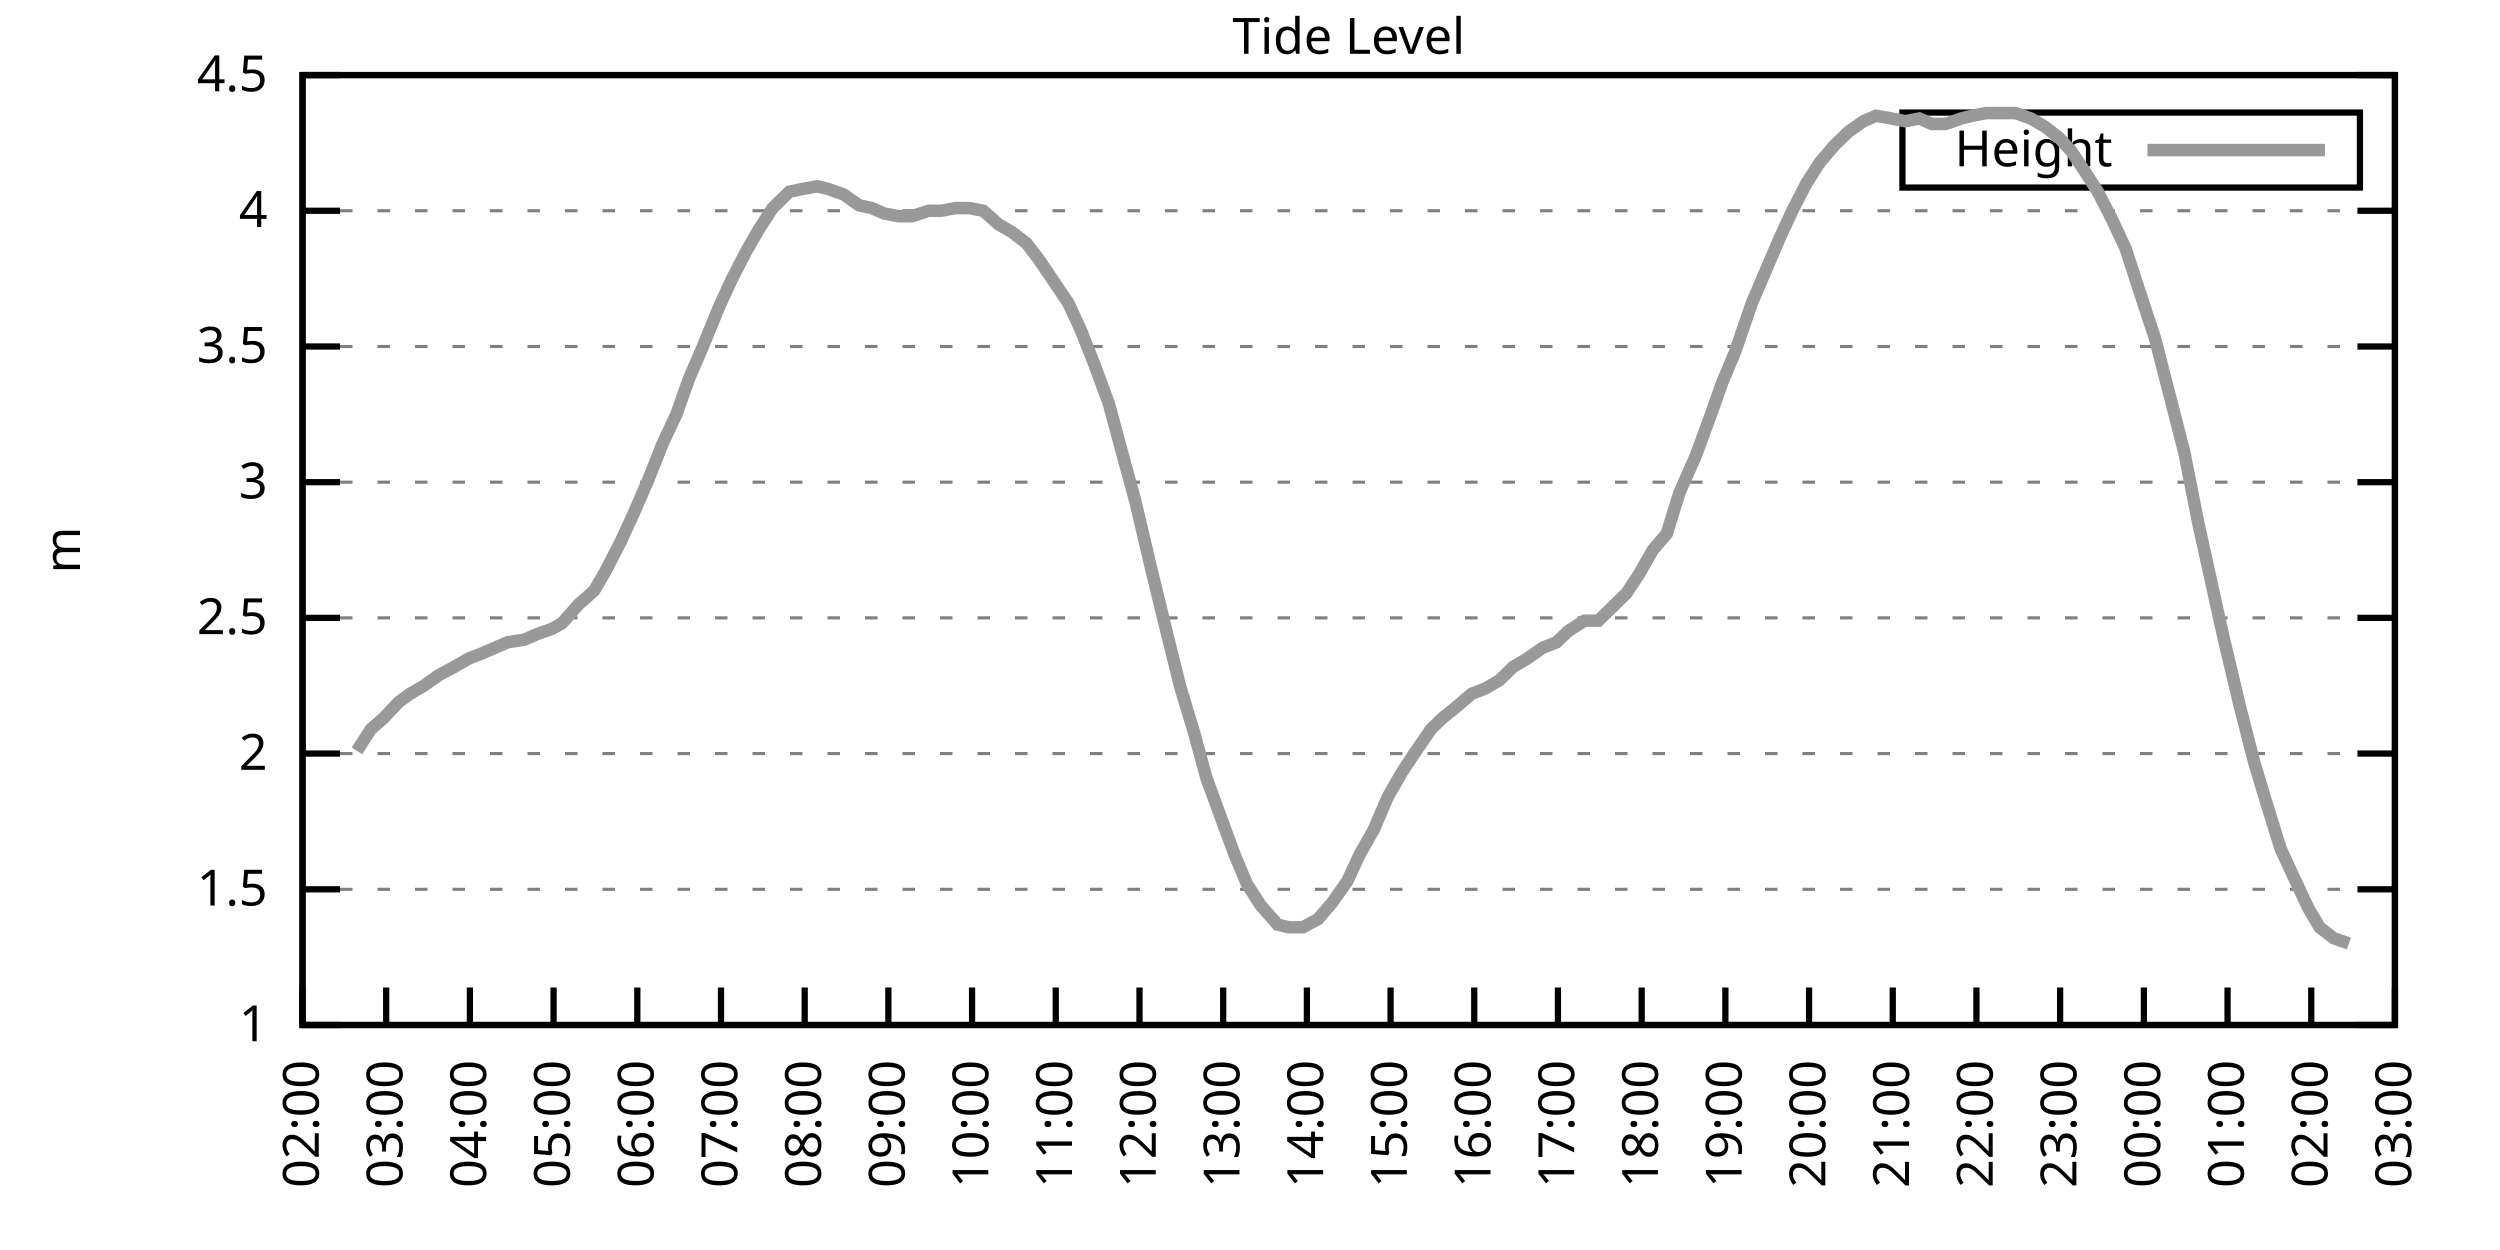
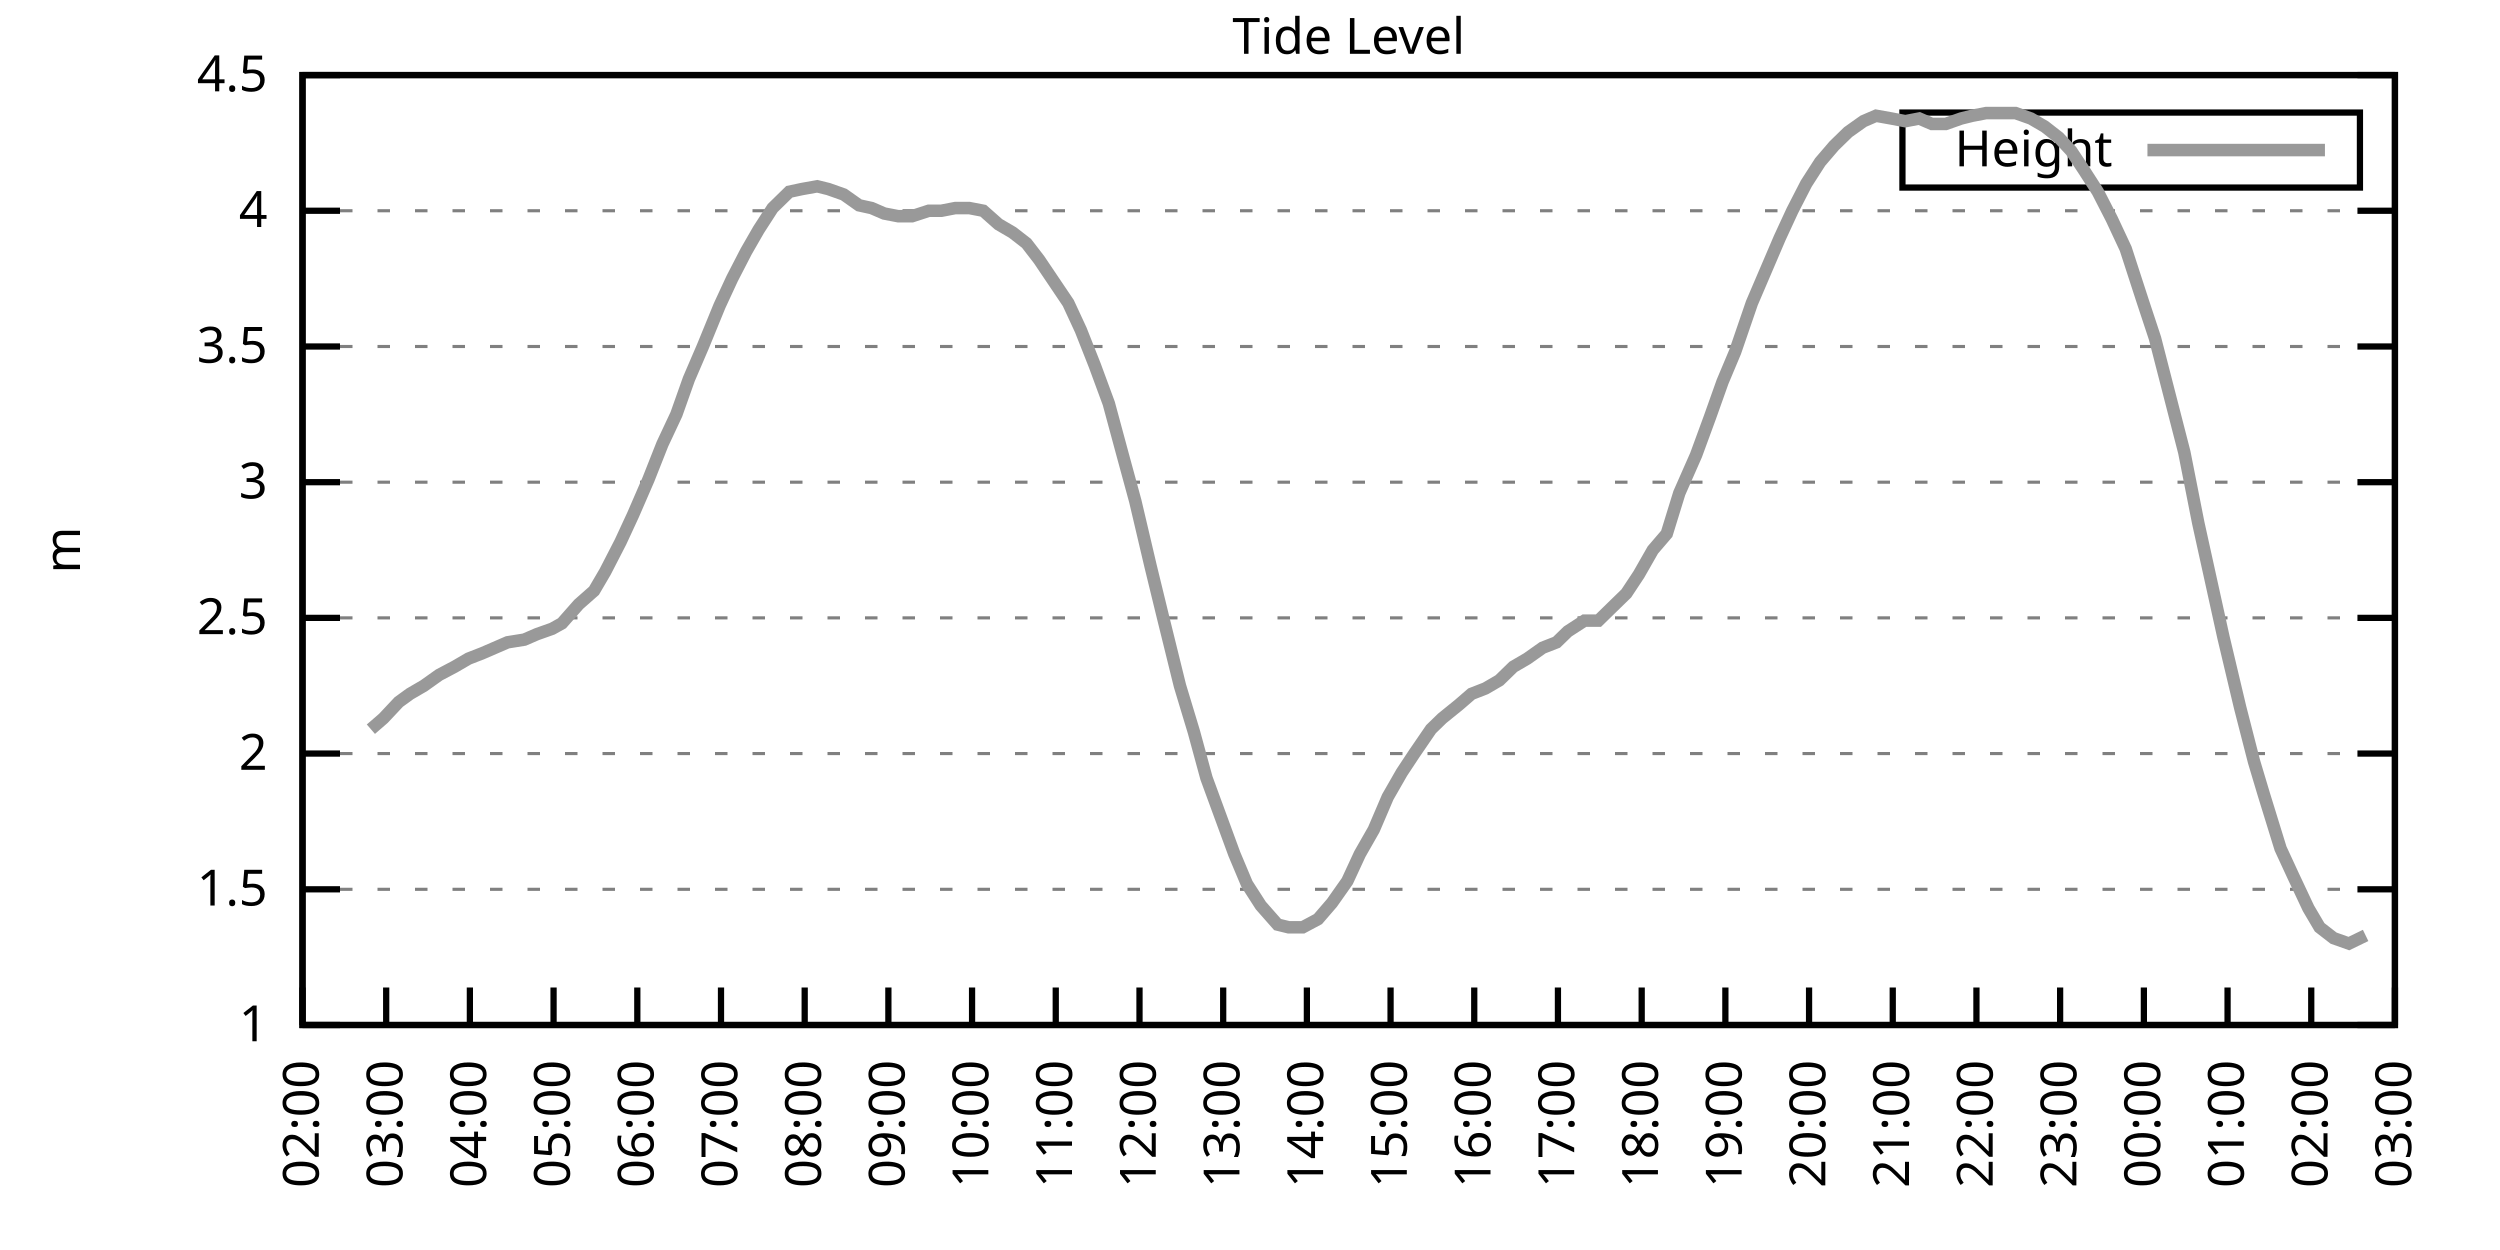
<svg xmlns="http://www.w3.org/2000/svg" xmlns:xlink="http://www.w3.org/1999/xlink" width="400" height="200" viewBox="0 0 400 200">
  <g id="gnuplot_canvas">
    <rect x="0" y="0" width="400" height="200" fill="none" />
    <defs>
      <circle id="gpDot" r="0.5" stroke-width="0.5" stroke="currentColor" />
      <path id="gpPt0" stroke-width="0.333" stroke="currentColor" d="M-1,0 h2 M0,-1 v2" />
      <path id="gpPt1" stroke-width="0.333" stroke="currentColor" d="M-1,-1 L1,1 M1,-1 L-1,1" />
      <path id="gpPt2" stroke-width="0.333" stroke="currentColor" d="M-1,0 L1,0 M0,-1 L0,1 M-1,-1 L1,1 M-1,1 L1,-1" />
      <rect id="gpPt3" stroke-width="0.333" stroke="currentColor" x="-1" y="-1" width="2" height="2" />
      <rect id="gpPt4" stroke-width="0.333" stroke="currentColor" fill="currentColor" x="-1" y="-1" width="2" height="2" />
      <circle id="gpPt5" stroke-width="0.333" stroke="currentColor" cx="0" cy="0" r="1" />
      <use xlink:href="#gpPt5" id="gpPt6" fill="currentColor" stroke="none" />
      <path id="gpPt7" stroke-width="0.333" stroke="currentColor" d="M0,-1.33 L-1.33,0.67 L1.33,0.67 z" />
      <use xlink:href="#gpPt7" id="gpPt8" fill="currentColor" stroke="none" />
      <use xlink:href="#gpPt7" id="gpPt9" stroke="currentColor" transform="rotate(180)" />
      <use xlink:href="#gpPt9" id="gpPt10" fill="currentColor" stroke="none" />
      <use xlink:href="#gpPt3" id="gpPt11" stroke="currentColor" transform="rotate(45)" />
      <use xlink:href="#gpPt11" id="gpPt12" fill="currentColor" stroke="none" />
      <path id="gpPt13" stroke-width="0.333" stroke="currentColor" d="M0,1.330 L1.265,0.411 L0.782,-1.067 L-0.782,-1.076 L-1.265,0.411 z" />
      <use xlink:href="#gpPt13" id="gpPt14" fill="currentColor" stroke="none" />
      <filter id="textbox" filterUnits="objectBoundingBox" x="0" y="0" height="1" width="1">
        <feFlood flood-color="white" flood-opacity="1" result="bgnd" />
        <feComposite in="SourceGraphic" in2="bgnd" operator="atop" />
      </filter>
      <filter id="greybox" filterUnits="objectBoundingBox" x="0" y="0" height="1" width="1">
        <feFlood flood-color="lightgrey" flood-opacity="1" result="grey" />
        <feComposite in="SourceGraphic" in2="grey" operator="atop" />
      </filter>
    </defs>
    <g fill="none" color="white" stroke="currentColor" stroke-width="1.00" stroke-linecap="butt" stroke-linejoin="miter">
</g>
    <g fill="none" color="black" stroke="currentColor" stroke-width="1.00" stroke-linecap="butt" stroke-linejoin="miter">
      <g stroke="none" shape-rendering="crispEdges">
        <polygon fill="rgb(255, 255, 255)" points="48.40,164.00 383.18,164.00 383.18,12.02 48.40,12.02 " />
      </g>
    </g>
    <g fill="none" color="black" stroke="currentColor" stroke-width="1.00" stroke-linecap="butt" stroke-linejoin="miter">
</g>
    <g fill="none" color="black" stroke="black" stroke-width="0.50" stroke-linecap="butt" stroke-linejoin="miter">
</g>
    <g fill="none" color="gray" stroke="currentColor" stroke-width="0.50" stroke-linecap="butt" stroke-linejoin="miter">
      <path stroke="gray" stroke-dasharray="2,4" class="gridline" d="M48.40,164.00 L383.19,164.00  " />
    </g>
    <g fill="none" color="gray" stroke="gray" stroke-width="1.00" stroke-linecap="butt" stroke-linejoin="miter">
</g>
    <g fill="none" color="black" stroke="currentColor" stroke-width="1.00" stroke-linecap="butt" stroke-linejoin="miter">
      <path stroke="black" d="M48.40,164.00 L54.40,164.00 M383.19,164.00 L377.19,164.00  " />
      <g transform="translate(42.80,166.60)" stroke="none" fill="black" font-family="Sans" font-size="8.00" text-anchor="end">
        <text>
          <tspan font-family="Sans"> 1</tspan>
        </text>
      </g>
    </g>
    <g fill="none" color="black" stroke="currentColor" stroke-width="1.00" stroke-linecap="butt" stroke-linejoin="miter">
</g>
    <g fill="none" color="black" stroke="black" stroke-width="0.50" stroke-linecap="butt" stroke-linejoin="miter">
</g>
    <g fill="none" color="gray" stroke="currentColor" stroke-width="0.50" stroke-linecap="butt" stroke-linejoin="miter">
      <path stroke="gray" stroke-dasharray="2,4" class="gridline" d="M48.40,142.29 L383.19,142.29  " />
    </g>
    <g fill="none" color="gray" stroke="gray" stroke-width="1.00" stroke-linecap="butt" stroke-linejoin="miter">
</g>
    <g fill="none" color="black" stroke="currentColor" stroke-width="1.00" stroke-linecap="butt" stroke-linejoin="miter">
      <path stroke="black" d="M48.40,142.29 L54.40,142.29 M383.19,142.29 L377.19,142.29  " />
      <g transform="translate(42.80,144.89)" stroke="none" fill="black" font-family="Sans" font-size="8.00" text-anchor="end">
        <text>
          <tspan font-family="Sans"> 1.5</tspan>
        </text>
      </g>
    </g>
    <g fill="none" color="black" stroke="currentColor" stroke-width="1.00" stroke-linecap="butt" stroke-linejoin="miter">
</g>
    <g fill="none" color="black" stroke="black" stroke-width="0.50" stroke-linecap="butt" stroke-linejoin="miter">
</g>
    <g fill="none" color="gray" stroke="currentColor" stroke-width="0.50" stroke-linecap="butt" stroke-linejoin="miter">
      <path stroke="gray" stroke-dasharray="2,4" class="gridline" d="M48.40,120.57 L383.19,120.57  " />
    </g>
    <g fill="none" color="gray" stroke="gray" stroke-width="1.00" stroke-linecap="butt" stroke-linejoin="miter">
</g>
    <g fill="none" color="black" stroke="currentColor" stroke-width="1.00" stroke-linecap="butt" stroke-linejoin="miter">
      <path stroke="black" d="M48.40,120.57 L54.40,120.57 M383.19,120.57 L377.19,120.57  " />
      <g transform="translate(42.80,123.17)" stroke="none" fill="black" font-family="Sans" font-size="8.00" text-anchor="end">
        <text>
          <tspan font-family="Sans"> 2</tspan>
        </text>
      </g>
    </g>
    <g fill="none" color="black" stroke="currentColor" stroke-width="1.00" stroke-linecap="butt" stroke-linejoin="miter">
</g>
    <g fill="none" color="black" stroke="black" stroke-width="0.50" stroke-linecap="butt" stroke-linejoin="miter">
</g>
    <g fill="none" color="gray" stroke="currentColor" stroke-width="0.50" stroke-linecap="butt" stroke-linejoin="miter">
      <path stroke="gray" stroke-dasharray="2,4" class="gridline" d="M48.40,98.86 L383.19,98.86  " />
    </g>
    <g fill="none" color="gray" stroke="gray" stroke-width="1.00" stroke-linecap="butt" stroke-linejoin="miter">
</g>
    <g fill="none" color="black" stroke="currentColor" stroke-width="1.00" stroke-linecap="butt" stroke-linejoin="miter">
      <path stroke="black" d="M48.40,98.86 L54.40,98.86 M383.19,98.86 L377.19,98.86  " />
      <g transform="translate(42.80,101.46)" stroke="none" fill="black" font-family="Sans" font-size="8.00" text-anchor="end">
        <text>
          <tspan font-family="Sans"> 2.5</tspan>
        </text>
      </g>
    </g>
    <g fill="none" color="black" stroke="currentColor" stroke-width="1.00" stroke-linecap="butt" stroke-linejoin="miter">
</g>
    <g fill="none" color="black" stroke="black" stroke-width="0.50" stroke-linecap="butt" stroke-linejoin="miter">
</g>
    <g fill="none" color="gray" stroke="currentColor" stroke-width="0.50" stroke-linecap="butt" stroke-linejoin="miter">
      <path stroke="gray" stroke-dasharray="2,4" class="gridline" d="M48.40,77.15 L383.19,77.15  " />
    </g>
    <g fill="none" color="gray" stroke="gray" stroke-width="1.00" stroke-linecap="butt" stroke-linejoin="miter">
</g>
    <g fill="none" color="black" stroke="currentColor" stroke-width="1.00" stroke-linecap="butt" stroke-linejoin="miter">
      <path stroke="black" d="M48.40,77.15 L54.40,77.15 M383.19,77.15 L377.19,77.15  " />
      <g transform="translate(42.80,79.75)" stroke="none" fill="black" font-family="Sans" font-size="8.00" text-anchor="end">
        <text>
          <tspan font-family="Sans"> 3</tspan>
        </text>
      </g>
    </g>
    <g fill="none" color="black" stroke="currentColor" stroke-width="1.00" stroke-linecap="butt" stroke-linejoin="miter">
</g>
    <g fill="none" color="black" stroke="black" stroke-width="0.50" stroke-linecap="butt" stroke-linejoin="miter">
</g>
    <g fill="none" color="gray" stroke="currentColor" stroke-width="0.50" stroke-linecap="butt" stroke-linejoin="miter">
      <path stroke="gray" stroke-dasharray="2,4" class="gridline" d="M48.40,55.44 L383.19,55.44  " />
    </g>
    <g fill="none" color="gray" stroke="gray" stroke-width="1.00" stroke-linecap="butt" stroke-linejoin="miter">
</g>
    <g fill="none" color="black" stroke="currentColor" stroke-width="1.00" stroke-linecap="butt" stroke-linejoin="miter">
      <path stroke="black" d="M48.40,55.44 L54.40,55.44 M383.19,55.44 L377.19,55.44  " />
      <g transform="translate(42.80,58.04)" stroke="none" fill="black" font-family="Sans" font-size="8.00" text-anchor="end">
        <text>
          <tspan font-family="Sans"> 3.5</tspan>
        </text>
      </g>
    </g>
    <g fill="none" color="black" stroke="currentColor" stroke-width="1.00" stroke-linecap="butt" stroke-linejoin="miter">
</g>
    <g fill="none" color="black" stroke="black" stroke-width="0.50" stroke-linecap="butt" stroke-linejoin="miter">
</g>
    <g fill="none" color="gray" stroke="currentColor" stroke-width="0.50" stroke-linecap="butt" stroke-linejoin="miter">
      <path stroke="gray" stroke-dasharray="2,4" class="gridline" d="M48.40,33.72 L383.19,33.72  " />
    </g>
    <g fill="none" color="gray" stroke="gray" stroke-width="1.00" stroke-linecap="butt" stroke-linejoin="miter">
</g>
    <g fill="none" color="black" stroke="currentColor" stroke-width="1.00" stroke-linecap="butt" stroke-linejoin="miter">
      <path stroke="black" d="M48.40,33.72 L54.40,33.72 M383.19,33.72 L377.19,33.72  " />
      <g transform="translate(42.80,36.32)" stroke="none" fill="black" font-family="Sans" font-size="8.00" text-anchor="end">
        <text>
          <tspan font-family="Sans"> 4</tspan>
        </text>
      </g>
    </g>
    <g fill="none" color="black" stroke="currentColor" stroke-width="1.00" stroke-linecap="butt" stroke-linejoin="miter">
</g>
    <g fill="none" color="black" stroke="black" stroke-width="0.50" stroke-linecap="butt" stroke-linejoin="miter">
</g>
    <g fill="none" color="gray" stroke="currentColor" stroke-width="0.50" stroke-linecap="butt" stroke-linejoin="miter">
      <path stroke="gray" stroke-dasharray="2,4" class="gridline" d="M48.40,12.01 L383.19,12.01  " />
    </g>
    <g fill="none" color="gray" stroke="gray" stroke-width="1.00" stroke-linecap="butt" stroke-linejoin="miter">
</g>
    <g fill="none" color="black" stroke="currentColor" stroke-width="1.00" stroke-linecap="butt" stroke-linejoin="miter">
      <path stroke="black" d="M48.40,12.01 L54.40,12.01 M383.19,12.01 L377.19,12.01  " />
      <g transform="translate(42.80,14.61)" stroke="none" fill="black" font-family="Sans" font-size="8.00" text-anchor="end">
        <text>
          <tspan font-family="Sans"> 4.5</tspan>
        </text>
      </g>
    </g>
    <g fill="none" color="black" stroke="currentColor" stroke-width="1.00" stroke-linecap="butt" stroke-linejoin="miter">
      <path stroke="black" d="M48.40,164.00 L48.40,158.00  " />
      <g transform="translate(51.00,169.60) rotate(270.00)" stroke="none" fill="black" font-family="Sans" font-size="8.00" text-anchor="end">
        <text>
          <tspan font-family="Sans">02:00</tspan>
        </text>
      </g>
    </g>
    <g fill="none" color="black" stroke="currentColor" stroke-width="1.00" stroke-linecap="butt" stroke-linejoin="miter">
      <path stroke="black" d="M61.79,164.00 L61.79,158.00  " />
      <g transform="translate(64.39,169.60) rotate(270.00)" stroke="none" fill="black" font-family="Sans" font-size="8.00" text-anchor="end">
        <text>
          <tspan font-family="Sans">03:00</tspan>
        </text>
      </g>
    </g>
    <g fill="none" color="black" stroke="currentColor" stroke-width="1.00" stroke-linecap="butt" stroke-linejoin="miter">
      <path stroke="black" d="M75.18,164.00 L75.18,158.00  " />
      <g transform="translate(77.78,169.60) rotate(270.00)" stroke="none" fill="black" font-family="Sans" font-size="8.00" text-anchor="end">
        <text>
          <tspan font-family="Sans">04:00</tspan>
        </text>
      </g>
    </g>
    <g fill="none" color="black" stroke="currentColor" stroke-width="1.00" stroke-linecap="butt" stroke-linejoin="miter">
      <path stroke="black" d="M88.57,164.00 L88.57,158.00  " />
      <g transform="translate(91.17,169.60) rotate(270.00)" stroke="none" fill="black" font-family="Sans" font-size="8.00" text-anchor="end">
        <text>
          <tspan font-family="Sans">05:00</tspan>
        </text>
      </g>
    </g>
    <g fill="none" color="black" stroke="currentColor" stroke-width="1.00" stroke-linecap="butt" stroke-linejoin="miter">
      <path stroke="black" d="M101.97,164.00 L101.97,158.00  " />
      <g transform="translate(104.57,169.60) rotate(270.00)" stroke="none" fill="black" font-family="Sans" font-size="8.00" text-anchor="end">
        <text>
          <tspan font-family="Sans">06:00</tspan>
        </text>
      </g>
    </g>
    <g fill="none" color="black" stroke="currentColor" stroke-width="1.00" stroke-linecap="butt" stroke-linejoin="miter">
      <path stroke="black" d="M115.36,164.00 L115.36,158.00  " />
      <g transform="translate(117.96,169.60) rotate(270.00)" stroke="none" fill="black" font-family="Sans" font-size="8.00" text-anchor="end">
        <text>
          <tspan font-family="Sans">07:00</tspan>
        </text>
      </g>
    </g>
    <g fill="none" color="black" stroke="currentColor" stroke-width="1.00" stroke-linecap="butt" stroke-linejoin="miter">
      <path stroke="black" d="M128.75,164.00 L128.75,158.00  " />
      <g transform="translate(131.35,169.60) rotate(270.00)" stroke="none" fill="black" font-family="Sans" font-size="8.00" text-anchor="end">
        <text>
          <tspan font-family="Sans">08:00</tspan>
        </text>
      </g>
    </g>
    <g fill="none" color="black" stroke="currentColor" stroke-width="1.00" stroke-linecap="butt" stroke-linejoin="miter">
      <path stroke="black" d="M142.14,164.00 L142.14,158.00  " />
      <g transform="translate(144.74,169.60) rotate(270.00)" stroke="none" fill="black" font-family="Sans" font-size="8.00" text-anchor="end">
        <text>
          <tspan font-family="Sans">09:00</tspan>
        </text>
      </g>
    </g>
    <g fill="none" color="black" stroke="currentColor" stroke-width="1.00" stroke-linecap="butt" stroke-linejoin="miter">
      <path stroke="black" d="M155.53,164.00 L155.53,158.00  " />
      <g transform="translate(158.13,169.60) rotate(270.00)" stroke="none" fill="black" font-family="Sans" font-size="8.00" text-anchor="end">
        <text>
          <tspan font-family="Sans">10:00</tspan>
        </text>
      </g>
    </g>
    <g fill="none" color="black" stroke="currentColor" stroke-width="1.00" stroke-linecap="butt" stroke-linejoin="miter">
      <path stroke="black" d="M168.92,164.00 L168.92,158.00  " />
      <g transform="translate(171.52,169.60) rotate(270.00)" stroke="none" fill="black" font-family="Sans" font-size="8.00" text-anchor="end">
        <text>
          <tspan font-family="Sans">11:00</tspan>
        </text>
      </g>
    </g>
    <g fill="none" color="black" stroke="currentColor" stroke-width="1.00" stroke-linecap="butt" stroke-linejoin="miter">
      <path stroke="black" d="M182.32,164.00 L182.32,158.00  " />
      <g transform="translate(184.92,169.60) rotate(270.00)" stroke="none" fill="black" font-family="Sans" font-size="8.00" text-anchor="end">
        <text>
          <tspan font-family="Sans">12:00</tspan>
        </text>
      </g>
    </g>
    <g fill="none" color="black" stroke="currentColor" stroke-width="1.00" stroke-linecap="butt" stroke-linejoin="miter">
      <path stroke="black" d="M195.71,164.00 L195.71,158.00  " />
      <g transform="translate(198.31,169.60) rotate(270.00)" stroke="none" fill="black" font-family="Sans" font-size="8.00" text-anchor="end">
        <text>
          <tspan font-family="Sans">13:00</tspan>
        </text>
      </g>
    </g>
    <g fill="none" color="black" stroke="currentColor" stroke-width="1.00" stroke-linecap="butt" stroke-linejoin="miter">
      <path stroke="black" d="M209.10,164.00 L209.10,158.00  " />
      <g transform="translate(211.70,169.60) rotate(270.00)" stroke="none" fill="black" font-family="Sans" font-size="8.00" text-anchor="end">
        <text>
          <tspan font-family="Sans">14:00</tspan>
        </text>
      </g>
    </g>
    <g fill="none" color="black" stroke="currentColor" stroke-width="1.00" stroke-linecap="butt" stroke-linejoin="miter">
      <path stroke="black" d="M222.49,164.00 L222.49,158.00  " />
      <g transform="translate(225.09,169.60) rotate(270.00)" stroke="none" fill="black" font-family="Sans" font-size="8.00" text-anchor="end">
        <text>
          <tspan font-family="Sans">15:00</tspan>
        </text>
      </g>
    </g>
    <g fill="none" color="black" stroke="currentColor" stroke-width="1.00" stroke-linecap="butt" stroke-linejoin="miter">
      <path stroke="black" d="M235.88,164.00 L235.88,158.00  " />
      <g transform="translate(238.48,169.60) rotate(270.00)" stroke="none" fill="black" font-family="Sans" font-size="8.00" text-anchor="end">
        <text>
          <tspan font-family="Sans">16:00</tspan>
        </text>
      </g>
    </g>
    <g fill="none" color="black" stroke="currentColor" stroke-width="1.00" stroke-linecap="butt" stroke-linejoin="miter">
      <path stroke="black" d="M249.27,164.00 L249.27,158.00  " />
      <g transform="translate(251.87,169.60) rotate(270.00)" stroke="none" fill="black" font-family="Sans" font-size="8.00" text-anchor="end">
        <text>
          <tspan font-family="Sans">17:00</tspan>
        </text>
      </g>
    </g>
    <g fill="none" color="black" stroke="currentColor" stroke-width="1.00" stroke-linecap="butt" stroke-linejoin="miter">
      <path stroke="black" d="M262.67,164.00 L262.67,158.00  " />
      <g transform="translate(265.27,169.60) rotate(270.00)" stroke="none" fill="black" font-family="Sans" font-size="8.00" text-anchor="end">
        <text>
          <tspan font-family="Sans">18:00</tspan>
        </text>
      </g>
    </g>
    <g fill="none" color="black" stroke="currentColor" stroke-width="1.00" stroke-linecap="butt" stroke-linejoin="miter">
      <path stroke="black" d="M276.06,164.00 L276.06,158.00  " />
      <g transform="translate(278.66,169.60) rotate(270.00)" stroke="none" fill="black" font-family="Sans" font-size="8.00" text-anchor="end">
        <text>
          <tspan font-family="Sans">19:00</tspan>
        </text>
      </g>
    </g>
    <g fill="none" color="black" stroke="currentColor" stroke-width="1.00" stroke-linecap="butt" stroke-linejoin="miter">
      <path stroke="black" d="M289.45,164.00 L289.45,158.00  " />
      <g transform="translate(292.05,169.60) rotate(270.00)" stroke="none" fill="black" font-family="Sans" font-size="8.00" text-anchor="end">
        <text>
          <tspan font-family="Sans">20:00</tspan>
        </text>
      </g>
    </g>
    <g fill="none" color="black" stroke="currentColor" stroke-width="1.00" stroke-linecap="butt" stroke-linejoin="miter">
      <path stroke="black" d="M302.84,164.00 L302.84,158.00  " />
      <g transform="translate(305.44,169.60) rotate(270.00)" stroke="none" fill="black" font-family="Sans" font-size="8.00" text-anchor="end">
        <text>
          <tspan font-family="Sans">21:00</tspan>
        </text>
      </g>
    </g>
    <g fill="none" color="black" stroke="currentColor" stroke-width="1.00" stroke-linecap="butt" stroke-linejoin="miter">
      <path stroke="black" d="M316.23,164.00 L316.23,158.00  " />
      <g transform="translate(318.83,169.60) rotate(270.00)" stroke="none" fill="black" font-family="Sans" font-size="8.00" text-anchor="end">
        <text>
          <tspan font-family="Sans">22:00</tspan>
        </text>
      </g>
    </g>
    <g fill="none" color="black" stroke="currentColor" stroke-width="1.00" stroke-linecap="butt" stroke-linejoin="miter">
      <path stroke="black" d="M329.62,164.00 L329.62,158.00  " />
      <g transform="translate(332.22,169.60) rotate(270.00)" stroke="none" fill="black" font-family="Sans" font-size="8.00" text-anchor="end">
        <text>
          <tspan font-family="Sans">23:00</tspan>
        </text>
      </g>
    </g>
    <g fill="none" color="black" stroke="currentColor" stroke-width="1.00" stroke-linecap="butt" stroke-linejoin="miter">
      <path stroke="black" d="M343.02,164.00 L343.02,158.00  " />
      <g transform="translate(345.62,169.60) rotate(270.00)" stroke="none" fill="black" font-family="Sans" font-size="8.00" text-anchor="end">
        <text>
          <tspan font-family="Sans">00:00</tspan>
        </text>
      </g>
    </g>
    <g fill="none" color="black" stroke="currentColor" stroke-width="1.00" stroke-linecap="butt" stroke-linejoin="miter">
      <path stroke="black" d="M356.41,164.00 L356.41,158.00  " />
      <g transform="translate(359.01,169.60) rotate(270.00)" stroke="none" fill="black" font-family="Sans" font-size="8.00" text-anchor="end">
        <text>
          <tspan font-family="Sans">01:00</tspan>
        </text>
      </g>
    </g>
    <g fill="none" color="black" stroke="currentColor" stroke-width="1.00" stroke-linecap="butt" stroke-linejoin="miter">
      <path stroke="black" d="M369.80,164.00 L369.80,158.00  " />
      <g transform="translate(372.40,169.60) rotate(270.00)" stroke="none" fill="black" font-family="Sans" font-size="8.00" text-anchor="end">
        <text>
          <tspan font-family="Sans">02:00</tspan>
        </text>
      </g>
    </g>
    <g fill="none" color="black" stroke="currentColor" stroke-width="1.00" stroke-linecap="butt" stroke-linejoin="miter">
      <path stroke="black" d="M383.19,164.00 L383.19,158.00  " />
      <g transform="translate(385.79,169.60) rotate(270.00)" stroke="none" fill="black" font-family="Sans" font-size="8.00" text-anchor="end">
        <text>
          <tspan font-family="Sans">03:00</tspan>
        </text>
      </g>
    </g>
    <g fill="none" color="black" stroke="currentColor" stroke-width="1.00" stroke-linecap="butt" stroke-linejoin="miter">
</g>
    <g fill="none" color="black" stroke="currentColor" stroke-width="1.00" stroke-linecap="butt" stroke-linejoin="miter">
      <path stroke="black" d="M48.40,12.01 L48.40,164.00 L383.19,164.00 L383.19,12.01 L48.40,12.01 Z  " />
    </g>
    <g fill="none" color="black" stroke="currentColor" stroke-width="1.00" stroke-linecap="butt" stroke-linejoin="miter">
</g>
    <g fill="none" color="black" stroke="currentColor" stroke-width="1.00" stroke-linecap="butt" stroke-linejoin="miter">
      <path stroke="black" d="M304.39,30.01 L304.39,18.01 L377.59,18.01 L377.59,30.01 L304.39,30.01 Z  " />
    </g>
    <g id="Tide_level_plot_1">
      <g fill="none" color="white" stroke="black" stroke-width="2.00" stroke-linecap="butt" stroke-linejoin="miter">
</g>
      <g fill="none" color="black" stroke="currentColor" stroke-width="2.00" stroke-linecap="butt" stroke-linejoin="miter">
        <g transform="translate(337.99,26.61)" stroke="none" fill="black" font-family="Sans" font-size="8.00" text-anchor="end">
          <text>
            <tspan font-family="Sans">Height</tspan>
          </text>
        </g>
      </g>
      <g fill="none" color="black" stroke="currentColor" stroke-width="2.00" stroke-linecap="butt" stroke-linejoin="miter">
-         <path stroke="rgb(153, 153, 153)" d="M343.59,24.01 L371.99,24.01 M57.10,120.14 L59.34,116.67 L61.35,114.93 L63.80,112.32 L65.59,111.02 L67.82,109.72   L70.27,107.98 L72.73,106.68 L74.96,105.38 L77.19,104.51 L79.20,103.64 L81.21,102.77 L83.89,102.34 L85.90,101.47   L88.35,100.60 L89.91,99.73 L92.59,96.69 L95.05,94.52 L96.83,91.48 L99.29,86.70 L101.30,82.36 L103.75,76.71   L105.98,71.07 L108.22,66.29 L110.22,60.65 L112.46,55.44 L115.13,48.92 L117.14,44.58 L119.38,40.24 L121.38,36.76   L123.62,33.29 L126.29,30.68 L128.30,30.25 L130.76,29.81 L132.54,30.25 L135.00,31.12 L137.45,32.85 L139.46,33.29   L141.47,34.16 L143.70,34.59 L145.94,34.59 L148.61,33.72 L150.62,33.72 L152.85,33.29 L155.09,33.29 L157.32,33.72   L159.77,35.89 L162.01,37.20 L164.24,38.93 L166.25,41.54 L170.93,48.49 L172.94,52.83 L175.17,58.48 L177.41,64.56   L179.64,72.81 L181.65,80.19 L184.10,90.61 L186.11,98.86 L188.79,109.72 L191.02,117.10 L193.03,124.48 L195.26,130.56   L197.49,136.64 L199.50,141.42 L201.73,144.89 L204.41,147.93 L206.20,148.37 L208.43,148.37 L210.88,147.06 L213.12,144.46   L215.57,140.98 L217.58,136.64 L219.81,132.73 L222.04,127.52 L224.28,123.61 L226.29,120.57 L228.96,116.67 L230.75,114.93   L233.43,112.76 L235.44,111.02 L237.67,110.15 L239.90,108.85 L242.13,106.68 L244.36,105.38 L246.82,103.64 L249.05,102.77   L250.84,101.03 L253.51,99.30 L255.75,99.30 L257.98,97.12 L260.21,94.95 L262.22,91.91 L264.45,88.00 L266.68,85.40   L268.69,78.89 L271.37,72.81 L273.60,66.73 L275.61,61.08 L277.62,56.30 L280.30,48.49 L282.53,43.28 L284.76,38.07   L286.77,33.72 L289.00,29.38 L291.23,25.91 L293.47,23.30 L295.70,21.13 L298.15,19.39 L300.16,18.52 L302.62,18.96   L304.85,19.39 L307.08,18.96 L309.09,19.83 L311.32,19.83 L313.78,18.96 L315.56,18.52 L317.79,18.09 L320.47,18.09   L322.48,18.09 L324.94,18.96 L327.17,20.26 L329.40,22.00 L331.41,24.17 L333.42,27.21 L335.65,30.68 L337.88,35.03   L340.11,39.80 L342.79,48.05 L344.80,54.13 L346.81,61.95 L349.49,72.37 L351.72,83.66 L353.73,92.78 L355.74,101.90   L358.42,113.19 L360.65,121.88 L362.21,127.09 L364.89,135.77 L366.90,140.12 L369.35,145.33 L371.14,148.37 L373.37,150.10   L375.82,150.97  " />
+         <path stroke="rgb(153, 153, 153)" d="M343.59,24.01 L371.99,24.01 M59.34,116.67 L61.35,114.93 L63.80,112.32 L65.59,111.02 L67.82,109.72 L70.27,107.98   L72.73,106.68 L74.96,105.38 L77.19,104.51 L79.20,103.64 L81.21,102.77 L83.89,102.34 L85.90,101.47 L88.35,100.60   L89.91,99.73 L92.59,96.69 L95.05,94.52 L96.83,91.48 L99.29,86.70 L101.30,82.36 L103.75,76.71 L105.98,71.07   L108.22,66.29 L110.22,60.65 L112.46,55.44 L115.13,48.92 L117.14,44.58 L119.38,40.24 L121.38,36.76 L123.62,33.29   L126.29,30.68 L128.30,30.25 L130.76,29.81 L132.54,30.25 L135.00,31.12 L137.45,32.85 L139.46,33.29 L141.47,34.16   L143.70,34.59 L145.94,34.59 L148.61,33.72 L150.62,33.72 L152.85,33.29 L155.09,33.29 L157.32,33.72 L159.77,35.89   L162.01,37.20 L164.24,38.93 L166.25,41.54 L170.93,48.49 L172.94,52.83 L175.17,58.48 L177.41,64.56 L179.64,72.81   L181.65,80.19 L184.10,90.61 L186.11,98.86 L188.79,109.72 L191.02,117.10 L193.03,124.48 L195.26,130.56 L197.49,136.64   L199.50,141.42 L201.73,144.89 L204.41,147.93 L206.20,148.37 L208.43,148.37 L210.88,147.06 L213.12,144.46 L215.57,140.98   L217.58,136.64 L219.81,132.73 L222.04,127.52 L224.28,123.61 L226.29,120.57 L228.96,116.67 L230.75,114.93 L233.43,112.76   L235.44,111.02 L237.67,110.15 L239.90,108.85 L242.13,106.68 L244.36,105.38 L246.82,103.64 L249.05,102.77 L250.84,101.03   L253.51,99.30 L255.75,99.30 L257.98,97.12 L260.21,94.95 L262.22,91.91 L264.45,88.00 L266.68,85.40 L268.69,78.89   L271.37,72.81 L273.60,66.73 L275.61,61.08 L277.62,56.30 L280.30,48.49 L282.53,43.28 L284.76,38.07 L286.77,33.72   L289.00,29.38 L291.23,25.91 L293.47,23.30 L295.70,21.13 L298.15,19.39 L300.16,18.52 L302.62,18.96 L304.85,19.39   L307.08,18.96 L309.09,19.83 L311.32,19.83 L313.78,18.96 L315.56,18.52 L317.79,18.09 L320.47,18.09 L322.48,18.09   L324.94,18.96 L327.17,20.26 L329.40,22.00 L331.41,24.17 L333.42,27.21 L335.65,30.68 L337.88,35.03 L340.11,39.80   L342.79,48.05 L344.80,54.13 L346.81,61.95 L349.49,72.37 L351.72,83.66 L353.73,92.78 L355.74,101.90 L358.42,113.19   L360.65,121.88 L362.21,127.09 L364.89,135.77 L366.90,140.12 L369.35,145.33 L371.14,148.37 L373.37,150.10 L375.82,150.97   L378.50,149.67  " />
      </g>
    </g>
    <g fill="none" color="black" stroke="currentColor" stroke-width="2.00" stroke-linecap="butt" stroke-linejoin="miter">
</g>
    <g fill="none" color="black" stroke="black" stroke-width="1.00" stroke-linecap="butt" stroke-linejoin="miter">
</g>
    <g fill="none" color="black" stroke="currentColor" stroke-width="1.00" stroke-linecap="butt" stroke-linejoin="miter">
      <path stroke="black" d="M48.40,12.01 L48.40,164.00 L383.19,164.00 L383.19,12.01 L48.40,12.01 Z  " />
      <g transform="translate(12.80,88.01) rotate(270.00)" stroke="none" fill="black" font-family="Sans" font-size="8.00" text-anchor="middle">
        <text>
          <tspan font-family="Sans">m</tspan>
        </text>
      </g>
    </g>
    <g fill="none" color="black" stroke="currentColor" stroke-width="1.00" stroke-linecap="butt" stroke-linejoin="miter">
</g>
    <g fill="none" color="black" stroke="currentColor" stroke-width="1.00" stroke-linecap="butt" stroke-linejoin="miter">
      <g transform="translate(215.79,8.61)" stroke="none" fill="black" font-family="Sans" font-size="8.00" text-anchor="middle">
        <text>
          <tspan font-family="Sans">Tide Level</tspan>
        </text>
      </g>
    </g>
    <g fill="none" color="black" stroke="currentColor" stroke-width="1.00" stroke-linecap="butt" stroke-linejoin="miter">
</g>
  </g>
</svg>
